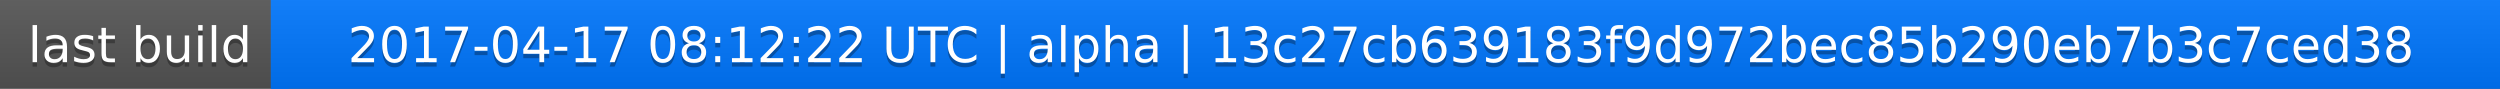
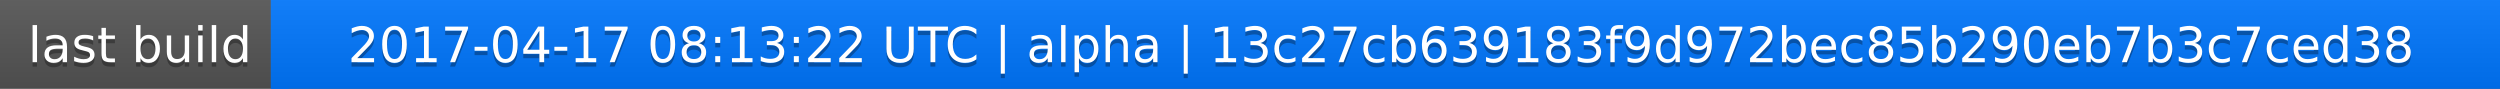
<svg xmlns="http://www.w3.org/2000/svg" width="563" height="20">
  <linearGradient id="a" x2="0" y2="100%">
    <stop offset="0" stop-color="#bbb" stop-opacity=".1" />
    <stop offset="1" stop-opacity=".1" />
  </linearGradient>
  <rect rx="0" width="563" height="20" fill="#555" />
  <rect rx="0" x="61" width="502" height="20" fill="#07f" />
  <path fill="#07f" d="M61 0h4v20h-4z" />
  <rect rx="0" width="563" height="20" fill="url(#a)" />
  <g fill="#fff" text-anchor="middle" font-family="DejaVu Sans,Verdana,Geneva,sans-serif" font-size="11">
    <text x="31.5" y="15" fill="#010101" fill-opacity=".3">last build</text>
    <text x="31.5" y="14">last build</text>
-     <text x="311" y="15" fill="#010101" fill-opacity=".3">2017-04-17 08:12:22 UTC | alpha | 13c27cb639183f9d972bec85b290eb7b3c7ced38</text>
-     <text x="311" y="14">2017-04-17 08:12:22 UTC | alpha | 13c27cb639183f9d972bec85b290eb7b3c7ced38</text>
+     <text x="311" y="15" fill="#010101" fill-opacity=".3">2017-04-17 08:13:22 UTC | alpha | 13c27cb639183f9d972bec85b290eb7b3c7ced38</text>
+     <text x="311" y="14">2017-04-17 08:13:22 UTC | alpha | 13c27cb639183f9d972bec85b290eb7b3c7ced38</text>
  </g>
</svg>
